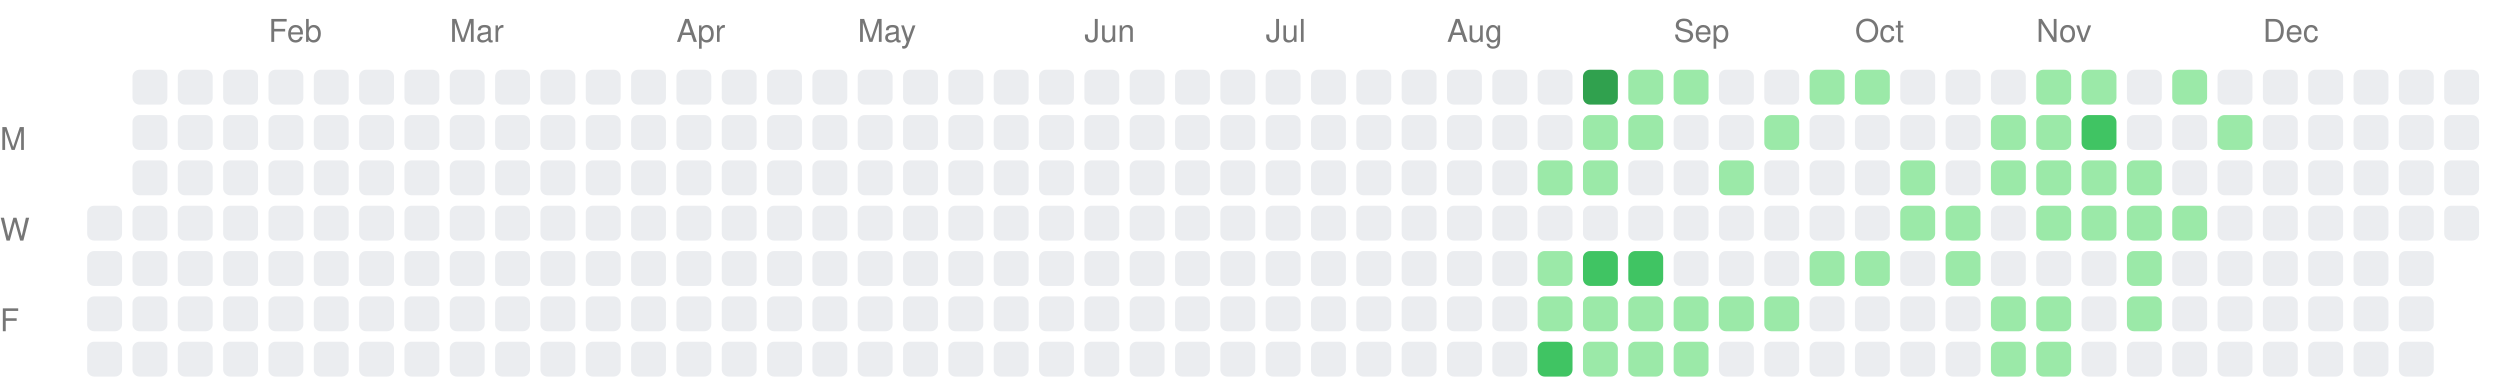
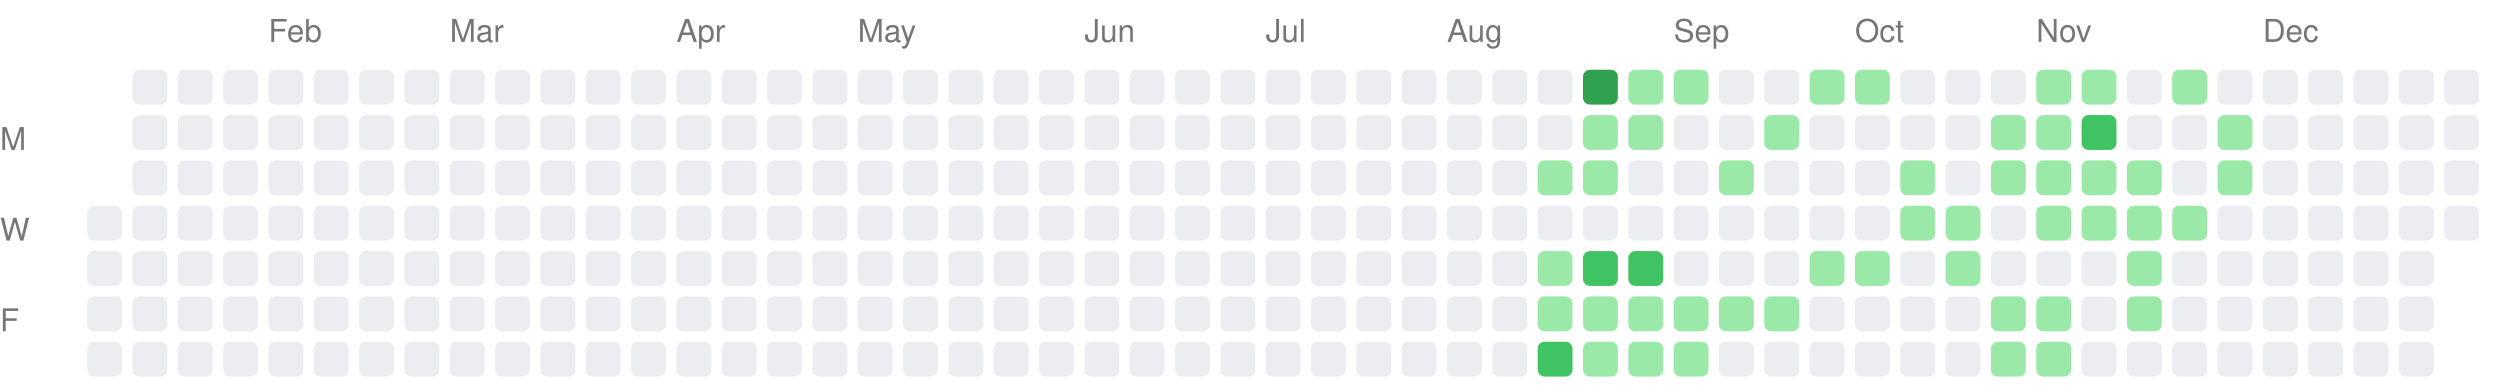
<svg xmlns="http://www.w3.org/2000/svg" width="717" height="111">
  <style>.month-label, .wday-label { font-family: -apple-system, BlinkMacSystemFont, "Segoe UI", Helvetica, Arial, sans-serif, "Apple Color Emoji", "Segoe UI Emoji"; font-size: 9px; fill: #767676; }</style>
  <text x="0" y="43" class="wday-label">M</text>
  <text x="0" y="69" class="wday-label">W</text>
  <text x="0" y="95" class="wday-label">F</text>
  <rect x="25" y="59" width="10" height="10" fill="#ebedf0" rx="2" ry="2" />
  <rect x="25" y="72" width="10" height="10" fill="#ebedf0" rx="2" ry="2" />
  <rect x="25" y="85" width="10" height="10" fill="#ebedf0" rx="2" ry="2" />
  <rect x="25" y="98" width="10" height="10" fill="#ebedf0" rx="2" ry="2" />
  <rect x="38" y="20" width="10" height="10" fill="#ebedf0" rx="2" ry="2" />
  <rect x="38" y="33" width="10" height="10" fill="#ebedf0" rx="2" ry="2" />
  <rect x="38" y="46" width="10" height="10" fill="#ebedf0" rx="2" ry="2" />
  <rect x="38" y="59" width="10" height="10" fill="#ebedf0" rx="2" ry="2" />
  <rect x="38" y="72" width="10" height="10" fill="#ebedf0" rx="2" ry="2" />
  <rect x="38" y="85" width="10" height="10" fill="#ebedf0" rx="2" ry="2" />
  <rect x="38" y="98" width="10" height="10" fill="#ebedf0" rx="2" ry="2" />
  <rect x="51" y="20" width="10" height="10" fill="#ebedf0" rx="2" ry="2" />
  <rect x="51" y="33" width="10" height="10" fill="#ebedf0" rx="2" ry="2" />
  <rect x="51" y="46" width="10" height="10" fill="#ebedf0" rx="2" ry="2" />
  <rect x="51" y="59" width="10" height="10" fill="#ebedf0" rx="2" ry="2" />
  <rect x="51" y="72" width="10" height="10" fill="#ebedf0" rx="2" ry="2" />
  <rect x="51" y="85" width="10" height="10" fill="#ebedf0" rx="2" ry="2" />
  <rect x="51" y="98" width="10" height="10" fill="#ebedf0" rx="2" ry="2" />
  <rect x="64" y="20" width="10" height="10" fill="#ebedf0" rx="2" ry="2" />
  <rect x="64" y="33" width="10" height="10" fill="#ebedf0" rx="2" ry="2" />
  <rect x="64" y="46" width="10" height="10" fill="#ebedf0" rx="2" ry="2" />
  <rect x="64" y="59" width="10" height="10" fill="#ebedf0" rx="2" ry="2" />
  <rect x="64" y="72" width="10" height="10" fill="#ebedf0" rx="2" ry="2" />
  <rect x="64" y="85" width="10" height="10" fill="#ebedf0" rx="2" ry="2" />
  <rect x="64" y="98" width="10" height="10" fill="#ebedf0" rx="2" ry="2" />
  <rect x="77" y="20" width="10" height="10" fill="#ebedf0" rx="2" ry="2" />
  <rect x="77" y="33" width="10" height="10" fill="#ebedf0" rx="2" ry="2" />
  <rect x="77" y="46" width="10" height="10" fill="#ebedf0" rx="2" ry="2" />
  <rect x="77" y="59" width="10" height="10" fill="#ebedf0" rx="2" ry="2" />
  <rect x="77" y="72" width="10" height="10" fill="#ebedf0" rx="2" ry="2" />
  <rect x="77" y="85" width="10" height="10" fill="#ebedf0" rx="2" ry="2" />
  <rect x="77" y="98" width="10" height="10" fill="#ebedf0" rx="2" ry="2" />
  <rect x="90" y="20" width="10" height="10" fill="#ebedf0" rx="2" ry="2" />
  <rect x="90" y="33" width="10" height="10" fill="#ebedf0" rx="2" ry="2" />
  <rect x="90" y="46" width="10" height="10" fill="#ebedf0" rx="2" ry="2" />
  <rect x="90" y="59" width="10" height="10" fill="#ebedf0" rx="2" ry="2" />
  <rect x="90" y="72" width="10" height="10" fill="#ebedf0" rx="2" ry="2" />
  <rect x="90" y="85" width="10" height="10" fill="#ebedf0" rx="2" ry="2" />
  <rect x="90" y="98" width="10" height="10" fill="#ebedf0" rx="2" ry="2" />
  <rect x="103" y="20" width="10" height="10" fill="#ebedf0" rx="2" ry="2" />
  <rect x="103" y="33" width="10" height="10" fill="#ebedf0" rx="2" ry="2" />
  <rect x="103" y="46" width="10" height="10" fill="#ebedf0" rx="2" ry="2" />
  <rect x="103" y="59" width="10" height="10" fill="#ebedf0" rx="2" ry="2" />
  <rect x="103" y="72" width="10" height="10" fill="#ebedf0" rx="2" ry="2" />
  <rect x="103" y="85" width="10" height="10" fill="#ebedf0" rx="2" ry="2" />
  <rect x="103" y="98" width="10" height="10" fill="#ebedf0" rx="2" ry="2" />
  <rect x="116" y="20" width="10" height="10" fill="#ebedf0" rx="2" ry="2" />
  <rect x="116" y="33" width="10" height="10" fill="#ebedf0" rx="2" ry="2" />
  <rect x="116" y="46" width="10" height="10" fill="#ebedf0" rx="2" ry="2" />
  <rect x="116" y="59" width="10" height="10" fill="#ebedf0" rx="2" ry="2" />
  <rect x="116" y="72" width="10" height="10" fill="#ebedf0" rx="2" ry="2" />
  <rect x="116" y="85" width="10" height="10" fill="#ebedf0" rx="2" ry="2" />
  <rect x="116" y="98" width="10" height="10" fill="#ebedf0" rx="2" ry="2" />
  <rect x="129" y="20" width="10" height="10" fill="#ebedf0" rx="2" ry="2" />
  <rect x="129" y="33" width="10" height="10" fill="#ebedf0" rx="2" ry="2" />
  <rect x="129" y="46" width="10" height="10" fill="#ebedf0" rx="2" ry="2" />
  <rect x="129" y="59" width="10" height="10" fill="#ebedf0" rx="2" ry="2" />
  <rect x="129" y="72" width="10" height="10" fill="#ebedf0" rx="2" ry="2" />
  <rect x="129" y="85" width="10" height="10" fill="#ebedf0" rx="2" ry="2" />
  <rect x="129" y="98" width="10" height="10" fill="#ebedf0" rx="2" ry="2" />
  <rect x="142" y="20" width="10" height="10" fill="#ebedf0" rx="2" ry="2" />
  <rect x="142" y="33" width="10" height="10" fill="#ebedf0" rx="2" ry="2" />
  <rect x="142" y="46" width="10" height="10" fill="#ebedf0" rx="2" ry="2" />
  <rect x="142" y="59" width="10" height="10" fill="#ebedf0" rx="2" ry="2" />
  <rect x="142" y="72" width="10" height="10" fill="#ebedf0" rx="2" ry="2" />
  <rect x="142" y="85" width="10" height="10" fill="#ebedf0" rx="2" ry="2" />
  <rect x="142" y="98" width="10" height="10" fill="#ebedf0" rx="2" ry="2" />
  <rect x="155" y="20" width="10" height="10" fill="#ebedf0" rx="2" ry="2" />
  <rect x="155" y="33" width="10" height="10" fill="#ebedf0" rx="2" ry="2" />
  <rect x="155" y="46" width="10" height="10" fill="#ebedf0" rx="2" ry="2" />
  <rect x="155" y="59" width="10" height="10" fill="#ebedf0" rx="2" ry="2" />
  <rect x="155" y="72" width="10" height="10" fill="#ebedf0" rx="2" ry="2" />
  <rect x="155" y="85" width="10" height="10" fill="#ebedf0" rx="2" ry="2" />
  <rect x="155" y="98" width="10" height="10" fill="#ebedf0" rx="2" ry="2" />
  <rect x="168" y="20" width="10" height="10" fill="#ebedf0" rx="2" ry="2" />
  <rect x="168" y="33" width="10" height="10" fill="#ebedf0" rx="2" ry="2" />
  <rect x="168" y="46" width="10" height="10" fill="#ebedf0" rx="2" ry="2" />
  <rect x="168" y="59" width="10" height="10" fill="#ebedf0" rx="2" ry="2" />
  <rect x="168" y="72" width="10" height="10" fill="#ebedf0" rx="2" ry="2" />
  <rect x="168" y="85" width="10" height="10" fill="#ebedf0" rx="2" ry="2" />
  <rect x="168" y="98" width="10" height="10" fill="#ebedf0" rx="2" ry="2" />
  <rect x="181" y="20" width="10" height="10" fill="#ebedf0" rx="2" ry="2" />
  <rect x="181" y="33" width="10" height="10" fill="#ebedf0" rx="2" ry="2" />
  <rect x="181" y="46" width="10" height="10" fill="#ebedf0" rx="2" ry="2" />
  <rect x="181" y="59" width="10" height="10" fill="#ebedf0" rx="2" ry="2" />
  <rect x="181" y="72" width="10" height="10" fill="#ebedf0" rx="2" ry="2" />
  <rect x="181" y="85" width="10" height="10" fill="#ebedf0" rx="2" ry="2" />
  <rect x="181" y="98" width="10" height="10" fill="#ebedf0" rx="2" ry="2" />
  <rect x="194" y="20" width="10" height="10" fill="#ebedf0" rx="2" ry="2" />
  <rect x="194" y="33" width="10" height="10" fill="#ebedf0" rx="2" ry="2" />
  <rect x="194" y="46" width="10" height="10" fill="#ebedf0" rx="2" ry="2" />
  <rect x="194" y="59" width="10" height="10" fill="#ebedf0" rx="2" ry="2" />
  <rect x="194" y="72" width="10" height="10" fill="#ebedf0" rx="2" ry="2" />
  <rect x="194" y="85" width="10" height="10" fill="#ebedf0" rx="2" ry="2" />
  <rect x="194" y="98" width="10" height="10" fill="#ebedf0" rx="2" ry="2" />
  <rect x="207" y="20" width="10" height="10" fill="#ebedf0" rx="2" ry="2" />
  <rect x="207" y="33" width="10" height="10" fill="#ebedf0" rx="2" ry="2" />
  <rect x="207" y="46" width="10" height="10" fill="#ebedf0" rx="2" ry="2" />
  <rect x="207" y="59" width="10" height="10" fill="#ebedf0" rx="2" ry="2" />
  <rect x="207" y="72" width="10" height="10" fill="#ebedf0" rx="2" ry="2" />
  <rect x="207" y="85" width="10" height="10" fill="#ebedf0" rx="2" ry="2" />
  <rect x="207" y="98" width="10" height="10" fill="#ebedf0" rx="2" ry="2" />
  <rect x="220" y="20" width="10" height="10" fill="#ebedf0" rx="2" ry="2" />
  <rect x="220" y="33" width="10" height="10" fill="#ebedf0" rx="2" ry="2" />
  <rect x="220" y="46" width="10" height="10" fill="#ebedf0" rx="2" ry="2" />
  <rect x="220" y="59" width="10" height="10" fill="#ebedf0" rx="2" ry="2" />
  <rect x="220" y="72" width="10" height="10" fill="#ebedf0" rx="2" ry="2" />
  <rect x="220" y="85" width="10" height="10" fill="#ebedf0" rx="2" ry="2" />
  <rect x="220" y="98" width="10" height="10" fill="#ebedf0" rx="2" ry="2" />
  <rect x="233" y="20" width="10" height="10" fill="#ebedf0" rx="2" ry="2" />
  <rect x="233" y="33" width="10" height="10" fill="#ebedf0" rx="2" ry="2" />
  <rect x="233" y="46" width="10" height="10" fill="#ebedf0" rx="2" ry="2" />
  <rect x="233" y="59" width="10" height="10" fill="#ebedf0" rx="2" ry="2" />
  <rect x="233" y="72" width="10" height="10" fill="#ebedf0" rx="2" ry="2" />
  <rect x="233" y="85" width="10" height="10" fill="#ebedf0" rx="2" ry="2" />
  <rect x="233" y="98" width="10" height="10" fill="#ebedf0" rx="2" ry="2" />
  <rect x="246" y="20" width="10" height="10" fill="#ebedf0" rx="2" ry="2" />
  <rect x="246" y="33" width="10" height="10" fill="#ebedf0" rx="2" ry="2" />
  <rect x="246" y="46" width="10" height="10" fill="#ebedf0" rx="2" ry="2" />
  <rect x="246" y="59" width="10" height="10" fill="#ebedf0" rx="2" ry="2" />
  <rect x="246" y="72" width="10" height="10" fill="#ebedf0" rx="2" ry="2" />
  <rect x="246" y="85" width="10" height="10" fill="#ebedf0" rx="2" ry="2" />
  <rect x="246" y="98" width="10" height="10" fill="#ebedf0" rx="2" ry="2" />
  <rect x="259" y="20" width="10" height="10" fill="#ebedf0" rx="2" ry="2" />
  <rect x="259" y="33" width="10" height="10" fill="#ebedf0" rx="2" ry="2" />
  <rect x="259" y="46" width="10" height="10" fill="#ebedf0" rx="2" ry="2" />
  <rect x="259" y="59" width="10" height="10" fill="#ebedf0" rx="2" ry="2" />
  <rect x="259" y="72" width="10" height="10" fill="#ebedf0" rx="2" ry="2" />
  <rect x="259" y="85" width="10" height="10" fill="#ebedf0" rx="2" ry="2" />
  <rect x="259" y="98" width="10" height="10" fill="#ebedf0" rx="2" ry="2" />
  <rect x="272" y="20" width="10" height="10" fill="#ebedf0" rx="2" ry="2" />
  <rect x="272" y="33" width="10" height="10" fill="#ebedf0" rx="2" ry="2" />
  <rect x="272" y="46" width="10" height="10" fill="#ebedf0" rx="2" ry="2" />
  <rect x="272" y="59" width="10" height="10" fill="#ebedf0" rx="2" ry="2" />
  <rect x="272" y="72" width="10" height="10" fill="#ebedf0" rx="2" ry="2" />
  <rect x="272" y="85" width="10" height="10" fill="#ebedf0" rx="2" ry="2" />
  <rect x="272" y="98" width="10" height="10" fill="#ebedf0" rx="2" ry="2" />
  <rect x="285" y="20" width="10" height="10" fill="#ebedf0" rx="2" ry="2" />
  <rect x="285" y="33" width="10" height="10" fill="#ebedf0" rx="2" ry="2" />
  <rect x="285" y="46" width="10" height="10" fill="#ebedf0" rx="2" ry="2" />
  <rect x="285" y="59" width="10" height="10" fill="#ebedf0" rx="2" ry="2" />
  <rect x="285" y="72" width="10" height="10" fill="#ebedf0" rx="2" ry="2" />
  <rect x="285" y="85" width="10" height="10" fill="#ebedf0" rx="2" ry="2" />
  <rect x="285" y="98" width="10" height="10" fill="#ebedf0" rx="2" ry="2" />
  <rect x="298" y="20" width="10" height="10" fill="#ebedf0" rx="2" ry="2" />
  <rect x="298" y="33" width="10" height="10" fill="#ebedf0" rx="2" ry="2" />
  <rect x="298" y="46" width="10" height="10" fill="#ebedf0" rx="2" ry="2" />
  <rect x="298" y="59" width="10" height="10" fill="#ebedf0" rx="2" ry="2" />
  <rect x="298" y="72" width="10" height="10" fill="#ebedf0" rx="2" ry="2" />
  <rect x="298" y="85" width="10" height="10" fill="#ebedf0" rx="2" ry="2" />
  <rect x="298" y="98" width="10" height="10" fill="#ebedf0" rx="2" ry="2" />
  <rect x="311" y="20" width="10" height="10" fill="#ebedf0" rx="2" ry="2" />
  <rect x="311" y="33" width="10" height="10" fill="#ebedf0" rx="2" ry="2" />
  <rect x="311" y="46" width="10" height="10" fill="#ebedf0" rx="2" ry="2" />
  <rect x="311" y="59" width="10" height="10" fill="#ebedf0" rx="2" ry="2" />
  <rect x="311" y="72" width="10" height="10" fill="#ebedf0" rx="2" ry="2" />
  <rect x="311" y="85" width="10" height="10" fill="#ebedf0" rx="2" ry="2" />
  <rect x="311" y="98" width="10" height="10" fill="#ebedf0" rx="2" ry="2" />
  <rect x="324" y="20" width="10" height="10" fill="#ebedf0" rx="2" ry="2" />
  <rect x="324" y="33" width="10" height="10" fill="#ebedf0" rx="2" ry="2" />
  <rect x="324" y="46" width="10" height="10" fill="#ebedf0" rx="2" ry="2" />
  <rect x="324" y="59" width="10" height="10" fill="#ebedf0" rx="2" ry="2" />
  <rect x="324" y="72" width="10" height="10" fill="#ebedf0" rx="2" ry="2" />
  <rect x="324" y="85" width="10" height="10" fill="#ebedf0" rx="2" ry="2" />
  <rect x="324" y="98" width="10" height="10" fill="#ebedf0" rx="2" ry="2" />
  <rect x="337" y="20" width="10" height="10" fill="#ebedf0" rx="2" ry="2" />
  <rect x="337" y="33" width="10" height="10" fill="#ebedf0" rx="2" ry="2" />
  <rect x="337" y="46" width="10" height="10" fill="#ebedf0" rx="2" ry="2" />
  <rect x="337" y="59" width="10" height="10" fill="#ebedf0" rx="2" ry="2" />
  <rect x="337" y="72" width="10" height="10" fill="#ebedf0" rx="2" ry="2" />
  <rect x="337" y="85" width="10" height="10" fill="#ebedf0" rx="2" ry="2" />
  <rect x="337" y="98" width="10" height="10" fill="#ebedf0" rx="2" ry="2" />
  <rect x="350" y="20" width="10" height="10" fill="#ebedf0" rx="2" ry="2" />
  <rect x="350" y="33" width="10" height="10" fill="#ebedf0" rx="2" ry="2" />
  <rect x="350" y="46" width="10" height="10" fill="#ebedf0" rx="2" ry="2" />
  <rect x="350" y="59" width="10" height="10" fill="#ebedf0" rx="2" ry="2" />
  <rect x="350" y="72" width="10" height="10" fill="#ebedf0" rx="2" ry="2" />
  <rect x="350" y="85" width="10" height="10" fill="#ebedf0" rx="2" ry="2" />
  <rect x="350" y="98" width="10" height="10" fill="#ebedf0" rx="2" ry="2" />
  <rect x="363" y="20" width="10" height="10" fill="#ebedf0" rx="2" ry="2" />
  <rect x="363" y="33" width="10" height="10" fill="#ebedf0" rx="2" ry="2" />
  <rect x="363" y="46" width="10" height="10" fill="#ebedf0" rx="2" ry="2" />
  <rect x="363" y="59" width="10" height="10" fill="#ebedf0" rx="2" ry="2" />
  <rect x="363" y="72" width="10" height="10" fill="#ebedf0" rx="2" ry="2" />
  <rect x="363" y="85" width="10" height="10" fill="#ebedf0" rx="2" ry="2" />
  <rect x="363" y="98" width="10" height="10" fill="#ebedf0" rx="2" ry="2" />
  <rect x="376" y="20" width="10" height="10" fill="#ebedf0" rx="2" ry="2" />
  <rect x="376" y="33" width="10" height="10" fill="#ebedf0" rx="2" ry="2" />
  <rect x="376" y="46" width="10" height="10" fill="#ebedf0" rx="2" ry="2" />
  <rect x="376" y="59" width="10" height="10" fill="#ebedf0" rx="2" ry="2" />
  <rect x="376" y="72" width="10" height="10" fill="#ebedf0" rx="2" ry="2" />
  <rect x="376" y="85" width="10" height="10" fill="#ebedf0" rx="2" ry="2" />
  <rect x="376" y="98" width="10" height="10" fill="#ebedf0" rx="2" ry="2" />
  <rect x="389" y="20" width="10" height="10" fill="#ebedf0" rx="2" ry="2" />
  <rect x="389" y="33" width="10" height="10" fill="#ebedf0" rx="2" ry="2" />
  <rect x="389" y="46" width="10" height="10" fill="#ebedf0" rx="2" ry="2" />
  <rect x="389" y="59" width="10" height="10" fill="#ebedf0" rx="2" ry="2" />
  <rect x="389" y="72" width="10" height="10" fill="#ebedf0" rx="2" ry="2" />
  <rect x="389" y="85" width="10" height="10" fill="#ebedf0" rx="2" ry="2" />
  <rect x="389" y="98" width="10" height="10" fill="#ebedf0" rx="2" ry="2" />
  <rect x="402" y="20" width="10" height="10" fill="#ebedf0" rx="2" ry="2" />
  <rect x="402" y="33" width="10" height="10" fill="#ebedf0" rx="2" ry="2" />
  <rect x="402" y="46" width="10" height="10" fill="#ebedf0" rx="2" ry="2" />
  <rect x="402" y="59" width="10" height="10" fill="#ebedf0" rx="2" ry="2" />
  <rect x="402" y="72" width="10" height="10" fill="#ebedf0" rx="2" ry="2" />
  <rect x="402" y="85" width="10" height="10" fill="#ebedf0" rx="2" ry="2" />
  <rect x="402" y="98" width="10" height="10" fill="#ebedf0" rx="2" ry="2" />
  <rect x="415" y="20" width="10" height="10" fill="#ebedf0" rx="2" ry="2" />
  <rect x="415" y="33" width="10" height="10" fill="#ebedf0" rx="2" ry="2" />
  <rect x="415" y="46" width="10" height="10" fill="#ebedf0" rx="2" ry="2" />
  <rect x="415" y="59" width="10" height="10" fill="#ebedf0" rx="2" ry="2" />
  <rect x="415" y="72" width="10" height="10" fill="#ebedf0" rx="2" ry="2" />
  <rect x="415" y="85" width="10" height="10" fill="#ebedf0" rx="2" ry="2" />
  <rect x="415" y="98" width="10" height="10" fill="#ebedf0" rx="2" ry="2" />
  <rect x="428" y="20" width="10" height="10" fill="#ebedf0" rx="2" ry="2" />
  <rect x="428" y="33" width="10" height="10" fill="#ebedf0" rx="2" ry="2" />
  <rect x="428" y="46" width="10" height="10" fill="#ebedf0" rx="2" ry="2" />
  <rect x="428" y="59" width="10" height="10" fill="#ebedf0" rx="2" ry="2" />
  <rect x="428" y="72" width="10" height="10" fill="#ebedf0" rx="2" ry="2" />
  <rect x="428" y="85" width="10" height="10" fill="#ebedf0" rx="2" ry="2" />
  <rect x="428" y="98" width="10" height="10" fill="#ebedf0" rx="2" ry="2" />
  <rect x="441" y="20" width="10" height="10" fill="#ebedf0" rx="2" ry="2" />
  <rect x="441" y="33" width="10" height="10" fill="#ebedf0" rx="2" ry="2" />
  <rect x="441" y="46" width="10" height="10" fill="#9be9a8" rx="2" ry="2" />
  <rect x="441" y="59" width="10" height="10" fill="#ebedf0" rx="2" ry="2" />
  <rect x="441" y="72" width="10" height="10" fill="#9be9a8" rx="2" ry="2" />
  <rect x="441" y="85" width="10" height="10" fill="#9be9a8" rx="2" ry="2" />
  <rect x="441" y="98" width="10" height="10" fill="#40c463" rx="2" ry="2" />
  <rect x="454" y="20" width="10" height="10" fill="#30a14e" rx="2" ry="2" />
  <rect x="454" y="33" width="10" height="10" fill="#9be9a8" rx="2" ry="2" />
  <rect x="454" y="46" width="10" height="10" fill="#9be9a8" rx="2" ry="2" />
  <rect x="454" y="59" width="10" height="10" fill="#ebedf0" rx="2" ry="2" />
  <rect x="454" y="72" width="10" height="10" fill="#40c463" rx="2" ry="2" />
  <rect x="454" y="85" width="10" height="10" fill="#9be9a8" rx="2" ry="2" />
  <rect x="454" y="98" width="10" height="10" fill="#9be9a8" rx="2" ry="2" />
  <rect x="467" y="20" width="10" height="10" fill="#9be9a8" rx="2" ry="2" />
  <rect x="467" y="33" width="10" height="10" fill="#9be9a8" rx="2" ry="2" />
  <rect x="467" y="46" width="10" height="10" fill="#ebedf0" rx="2" ry="2" />
  <rect x="467" y="59" width="10" height="10" fill="#ebedf0" rx="2" ry="2" />
  <rect x="467" y="72" width="10" height="10" fill="#40c463" rx="2" ry="2" />
  <rect x="467" y="85" width="10" height="10" fill="#9be9a8" rx="2" ry="2" />
  <rect x="467" y="98" width="10" height="10" fill="#9be9a8" rx="2" ry="2" />
  <rect x="480" y="20" width="10" height="10" fill="#9be9a8" rx="2" ry="2" />
  <rect x="480" y="33" width="10" height="10" fill="#ebedf0" rx="2" ry="2" />
  <rect x="480" y="46" width="10" height="10" fill="#ebedf0" rx="2" ry="2" />
  <rect x="480" y="59" width="10" height="10" fill="#ebedf0" rx="2" ry="2" />
  <rect x="480" y="72" width="10" height="10" fill="#ebedf0" rx="2" ry="2" />
  <rect x="480" y="85" width="10" height="10" fill="#9be9a8" rx="2" ry="2" />
  <rect x="480" y="98" width="10" height="10" fill="#9be9a8" rx="2" ry="2" />
  <rect x="493" y="20" width="10" height="10" fill="#ebedf0" rx="2" ry="2" />
  <rect x="493" y="33" width="10" height="10" fill="#ebedf0" rx="2" ry="2" />
  <rect x="493" y="46" width="10" height="10" fill="#9be9a8" rx="2" ry="2" />
  <rect x="493" y="59" width="10" height="10" fill="#ebedf0" rx="2" ry="2" />
  <rect x="493" y="72" width="10" height="10" fill="#ebedf0" rx="2" ry="2" />
  <rect x="493" y="85" width="10" height="10" fill="#9be9a8" rx="2" ry="2" />
  <rect x="493" y="98" width="10" height="10" fill="#ebedf0" rx="2" ry="2" />
  <rect x="506" y="20" width="10" height="10" fill="#ebedf0" rx="2" ry="2" />
  <rect x="506" y="33" width="10" height="10" fill="#9be9a8" rx="2" ry="2" />
  <rect x="506" y="46" width="10" height="10" fill="#ebedf0" rx="2" ry="2" />
  <rect x="506" y="59" width="10" height="10" fill="#ebedf0" rx="2" ry="2" />
  <rect x="506" y="72" width="10" height="10" fill="#ebedf0" rx="2" ry="2" />
  <rect x="506" y="85" width="10" height="10" fill="#9be9a8" rx="2" ry="2" />
  <rect x="506" y="98" width="10" height="10" fill="#ebedf0" rx="2" ry="2" />
  <rect x="519" y="20" width="10" height="10" fill="#9be9a8" rx="2" ry="2" />
  <rect x="519" y="33" width="10" height="10" fill="#ebedf0" rx="2" ry="2" />
  <rect x="519" y="46" width="10" height="10" fill="#ebedf0" rx="2" ry="2" />
  <rect x="519" y="59" width="10" height="10" fill="#ebedf0" rx="2" ry="2" />
  <rect x="519" y="72" width="10" height="10" fill="#9be9a8" rx="2" ry="2" />
  <rect x="519" y="85" width="10" height="10" fill="#ebedf0" rx="2" ry="2" />
  <rect x="519" y="98" width="10" height="10" fill="#ebedf0" rx="2" ry="2" />
  <rect x="532" y="20" width="10" height="10" fill="#9be9a8" rx="2" ry="2" />
  <rect x="532" y="33" width="10" height="10" fill="#ebedf0" rx="2" ry="2" />
  <rect x="532" y="46" width="10" height="10" fill="#ebedf0" rx="2" ry="2" />
  <rect x="532" y="59" width="10" height="10" fill="#ebedf0" rx="2" ry="2" />
  <rect x="532" y="72" width="10" height="10" fill="#9be9a8" rx="2" ry="2" />
  <rect x="532" y="85" width="10" height="10" fill="#ebedf0" rx="2" ry="2" />
  <rect x="532" y="98" width="10" height="10" fill="#ebedf0" rx="2" ry="2" />
  <rect x="545" y="20" width="10" height="10" fill="#ebedf0" rx="2" ry="2" />
  <rect x="545" y="33" width="10" height="10" fill="#ebedf0" rx="2" ry="2" />
  <rect x="545" y="46" width="10" height="10" fill="#9be9a8" rx="2" ry="2" />
  <rect x="545" y="59" width="10" height="10" fill="#9be9a8" rx="2" ry="2" />
  <rect x="545" y="72" width="10" height="10" fill="#ebedf0" rx="2" ry="2" />
  <rect x="545" y="85" width="10" height="10" fill="#ebedf0" rx="2" ry="2" />
  <rect x="545" y="98" width="10" height="10" fill="#ebedf0" rx="2" ry="2" />
  <rect x="558" y="20" width="10" height="10" fill="#ebedf0" rx="2" ry="2" />
  <rect x="558" y="33" width="10" height="10" fill="#ebedf0" rx="2" ry="2" />
  <rect x="558" y="46" width="10" height="10" fill="#ebedf0" rx="2" ry="2" />
  <rect x="558" y="59" width="10" height="10" fill="#9be9a8" rx="2" ry="2" />
  <rect x="558" y="72" width="10" height="10" fill="#9be9a8" rx="2" ry="2" />
  <rect x="558" y="85" width="10" height="10" fill="#ebedf0" rx="2" ry="2" />
  <rect x="558" y="98" width="10" height="10" fill="#ebedf0" rx="2" ry="2" />
  <rect x="571" y="20" width="10" height="10" fill="#ebedf0" rx="2" ry="2" />
  <rect x="571" y="33" width="10" height="10" fill="#9be9a8" rx="2" ry="2" />
  <rect x="571" y="46" width="10" height="10" fill="#9be9a8" rx="2" ry="2" />
  <rect x="571" y="59" width="10" height="10" fill="#ebedf0" rx="2" ry="2" />
  <rect x="571" y="72" width="10" height="10" fill="#ebedf0" rx="2" ry="2" />
  <rect x="571" y="85" width="10" height="10" fill="#9be9a8" rx="2" ry="2" />
  <rect x="571" y="98" width="10" height="10" fill="#9be9a8" rx="2" ry="2" />
  <rect x="584" y="20" width="10" height="10" fill="#9be9a8" rx="2" ry="2" />
  <rect x="584" y="33" width="10" height="10" fill="#9be9a8" rx="2" ry="2" />
  <rect x="584" y="46" width="10" height="10" fill="#9be9a8" rx="2" ry="2" />
  <rect x="584" y="59" width="10" height="10" fill="#9be9a8" rx="2" ry="2" />
  <rect x="584" y="72" width="10" height="10" fill="#ebedf0" rx="2" ry="2" />
  <rect x="584" y="85" width="10" height="10" fill="#9be9a8" rx="2" ry="2" />
  <rect x="584" y="98" width="10" height="10" fill="#9be9a8" rx="2" ry="2" />
  <rect x="597" y="20" width="10" height="10" fill="#9be9a8" rx="2" ry="2" />
  <rect x="597" y="33" width="10" height="10" fill="#40c463" rx="2" ry="2" />
  <rect x="597" y="46" width="10" height="10" fill="#9be9a8" rx="2" ry="2" />
  <rect x="597" y="59" width="10" height="10" fill="#9be9a8" rx="2" ry="2" />
  <rect x="597" y="72" width="10" height="10" fill="#ebedf0" rx="2" ry="2" />
  <rect x="597" y="85" width="10" height="10" fill="#ebedf0" rx="2" ry="2" />
  <rect x="597" y="98" width="10" height="10" fill="#ebedf0" rx="2" ry="2" />
  <rect x="610" y="20" width="10" height="10" fill="#ebedf0" rx="2" ry="2" />
  <rect x="610" y="33" width="10" height="10" fill="#ebedf0" rx="2" ry="2" />
  <rect x="610" y="46" width="10" height="10" fill="#9be9a8" rx="2" ry="2" />
  <rect x="610" y="59" width="10" height="10" fill="#9be9a8" rx="2" ry="2" />
  <rect x="610" y="72" width="10" height="10" fill="#9be9a8" rx="2" ry="2" />
  <rect x="610" y="85" width="10" height="10" fill="#9be9a8" rx="2" ry="2" />
  <rect x="610" y="98" width="10" height="10" fill="#ebedf0" rx="2" ry="2" />
  <rect x="623" y="20" width="10" height="10" fill="#9be9a8" rx="2" ry="2" />
  <rect x="623" y="33" width="10" height="10" fill="#ebedf0" rx="2" ry="2" />
  <rect x="623" y="46" width="10" height="10" fill="#ebedf0" rx="2" ry="2" />
  <rect x="623" y="59" width="10" height="10" fill="#9be9a8" rx="2" ry="2" />
  <rect x="623" y="72" width="10" height="10" fill="#ebedf0" rx="2" ry="2" />
  <rect x="623" y="85" width="10" height="10" fill="#ebedf0" rx="2" ry="2" />
  <rect x="623" y="98" width="10" height="10" fill="#ebedf0" rx="2" ry="2" />
  <rect x="636" y="20" width="10" height="10" fill="#ebedf0" rx="2" ry="2" />
  <rect x="636" y="33" width="10" height="10" fill="#9be9a8" rx="2" ry="2" />
-   <rect x="636" y="46" width="10" height="10" fill="#ebedf0" rx="2" ry="2" />
+   <rect x="636" y="46" width="10" height="10" fill="#9be9a8" rx="2" ry="2" />
  <rect x="636" y="59" width="10" height="10" fill="#ebedf0" rx="2" ry="2" />
  <rect x="636" y="72" width="10" height="10" fill="#ebedf0" rx="2" ry="2" />
  <rect x="636" y="85" width="10" height="10" fill="#ebedf0" rx="2" ry="2" />
  <rect x="636" y="98" width="10" height="10" fill="#ebedf0" rx="2" ry="2" />
  <rect x="649" y="20" width="10" height="10" fill="#ebedf0" rx="2" ry="2" />
  <rect x="649" y="33" width="10" height="10" fill="#ebedf0" rx="2" ry="2" />
  <rect x="649" y="46" width="10" height="10" fill="#ebedf0" rx="2" ry="2" />
  <rect x="649" y="59" width="10" height="10" fill="#ebedf0" rx="2" ry="2" />
  <rect x="649" y="72" width="10" height="10" fill="#ebedf0" rx="2" ry="2" />
  <rect x="649" y="85" width="10" height="10" fill="#ebedf0" rx="2" ry="2" />
  <rect x="649" y="98" width="10" height="10" fill="#ebedf0" rx="2" ry="2" />
  <rect x="662" y="20" width="10" height="10" fill="#ebedf0" rx="2" ry="2" />
  <rect x="662" y="33" width="10" height="10" fill="#ebedf0" rx="2" ry="2" />
  <rect x="662" y="46" width="10" height="10" fill="#ebedf0" rx="2" ry="2" />
  <rect x="662" y="59" width="10" height="10" fill="#ebedf0" rx="2" ry="2" />
  <rect x="662" y="72" width="10" height="10" fill="#ebedf0" rx="2" ry="2" />
  <rect x="662" y="85" width="10" height="10" fill="#ebedf0" rx="2" ry="2" />
  <rect x="662" y="98" width="10" height="10" fill="#ebedf0" rx="2" ry="2" />
  <rect x="675" y="20" width="10" height="10" fill="#ebedf0" rx="2" ry="2" />
  <rect x="675" y="33" width="10" height="10" fill="#ebedf0" rx="2" ry="2" />
  <rect x="675" y="46" width="10" height="10" fill="#ebedf0" rx="2" ry="2" />
  <rect x="675" y="59" width="10" height="10" fill="#ebedf0" rx="2" ry="2" />
  <rect x="675" y="72" width="10" height="10" fill="#ebedf0" rx="2" ry="2" />
  <rect x="675" y="85" width="10" height="10" fill="#ebedf0" rx="2" ry="2" />
  <rect x="675" y="98" width="10" height="10" fill="#ebedf0" rx="2" ry="2" />
  <rect x="688" y="20" width="10" height="10" fill="#ebedf0" rx="2" ry="2" />
  <rect x="688" y="33" width="10" height="10" fill="#ebedf0" rx="2" ry="2" />
  <rect x="688" y="46" width="10" height="10" fill="#ebedf0" rx="2" ry="2" />
  <rect x="688" y="59" width="10" height="10" fill="#ebedf0" rx="2" ry="2" />
  <rect x="688" y="72" width="10" height="10" fill="#ebedf0" rx="2" ry="2" />
  <rect x="688" y="85" width="10" height="10" fill="#ebedf0" rx="2" ry="2" />
  <rect x="688" y="98" width="10" height="10" fill="#ebedf0" rx="2" ry="2" />
  <rect x="701" y="20" width="10" height="10" fill="#ebedf0" rx="2" ry="2" />
  <rect x="701" y="33" width="10" height="10" fill="#ebedf0" rx="2" ry="2" />
  <rect x="701" y="46" width="10" height="10" fill="#ebedf0" rx="2" ry="2" />
  <rect x="701" y="59" width="10" height="10" fill="#ebedf0" rx="2" ry="2" />
  <text x="77" y="12" class="month-label">Feb</text>
  <text x="129" y="12" class="month-label">Mar</text>
  <text x="194" y="12" class="month-label">Apr</text>
  <text x="246" y="12" class="month-label">May</text>
  <text x="311" y="12" class="month-label">Jun</text>
  <text x="363" y="12" class="month-label">Jul</text>
  <text x="415" y="12" class="month-label">Aug</text>
  <text x="480" y="12" class="month-label">Sep</text>
  <text x="532" y="12" class="month-label">Oct</text>
  <text x="584" y="12" class="month-label">Nov</text>
  <text x="649" y="12" class="month-label">Dec</text>
</svg>
